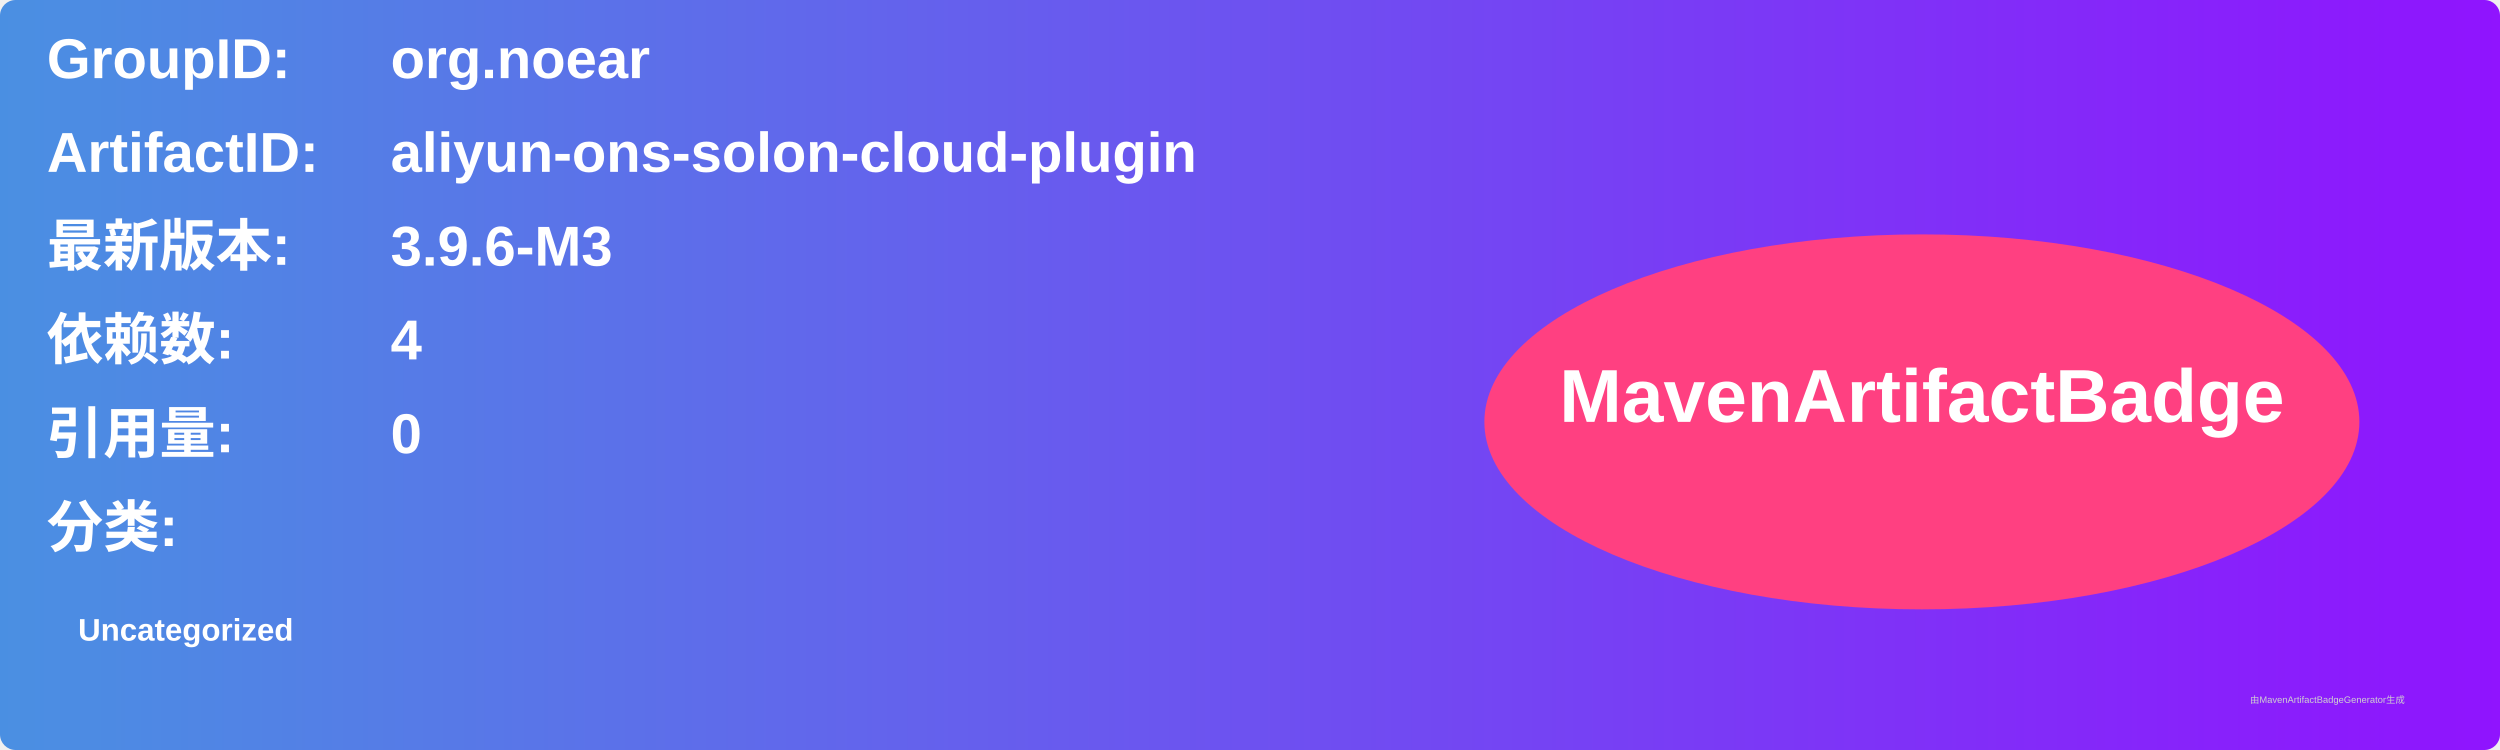
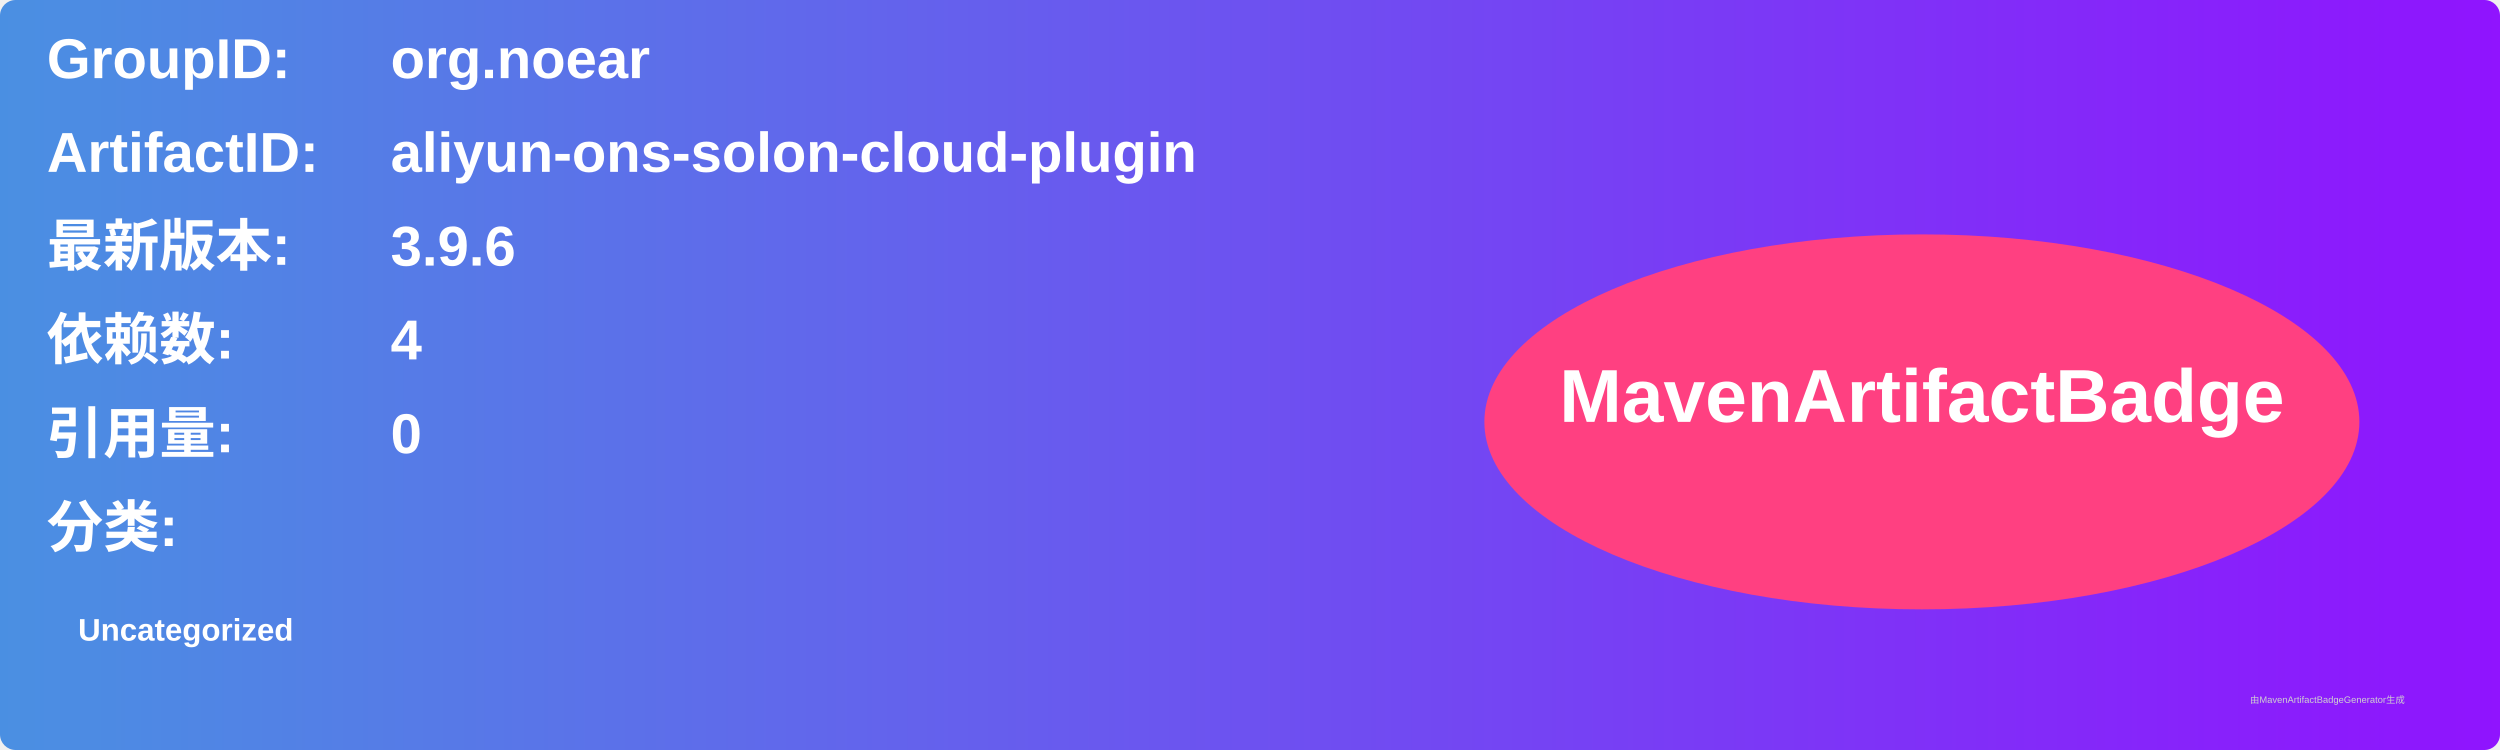
<svg xmlns="http://www.w3.org/2000/svg" width="800" height="240" viewBox="0 0 800 240">
  <linearGradient id="grad" x1="0%" y1="0%" x2="100%" y2="0%">
    <stop offset="0%" stop-color="#4a90e2" />
    <stop offset="100%" stop-color="#9013fe" />
  </linearGradient>
  <rect width="100%" height="100%" rx="5" ry="5" fill="url(#grad)" />
  <g transform="translate(15, 15)">
    <text x="0" y="10" font-family="Arial" font-size="18" fill="white" font-weight="bold" width="260">GroupID:</text>
    <text x="110" y="10" font-family="Arial" font-size="18" fill="white" font-weight="bold" width="460">org.noear</text>
    <text x="0" y="40" font-family="Arial" font-size="18" fill="white" font-weight="bold" width="260">ArtifactID:</text>
    <text x="110" y="40" font-family="Arial" font-size="18" fill="white" font-weight="bold" width="460">aliyun-ons-solon-cloud-plugin</text>
    <text x="0" y="70" font-family="Arial" font-size="18" fill="white" font-weight="bold">最新版本:</text>
    <text x="110" y="70" font-family="Arial" font-size="18" fill="white" font-weight="bold">
-       <tspan font-weight="bold">3.9.6-M3</tspan>
+       <tspan font-weight="bold">3.9.6</tspan>
    </text>
    <text x="0" y="100" font-family="Arial" font-size="18" fill="white" font-weight="bold">依赖数: </text>
    <text x="110" y="100" font-family="Arial" font-size="18" fill="white">
      <tspan font-weight="bold">4</tspan>
    </text>
    <text x="0" y="130" font-family="Arial" font-size="18" fill="white" font-weight="bold">引用量: </text>
    <text x="110" y="130" font-family="Arial" font-size="18" fill="white">
      <tspan font-weight="bold">0</tspan>
    </text>
    <text x="0" y="160" font-family="Arial" font-size="18" fill="white" font-weight="bold">分类:</text>
    <text x="10" y="190" font-family="Arial" font-size="10" fill="white">
      <tspan font-weight="bold">Uncategorized</tspan>
    </text>
    <ellipse cx="600" cy="120" rx="140" ry="60" fill="#ff4081" />
    <text x="600" y="120" text-anchor="middle" font-family="Arial" font-size="24" fill="white" font-weight="bold">MavenArtifactBadge</text>
  </g>
  <text x="720" y="225" font-family="Arial" font-size="3" fill="#d0d0d0">由MavenArtifactBadgeGenerator生成</text>
</svg>
